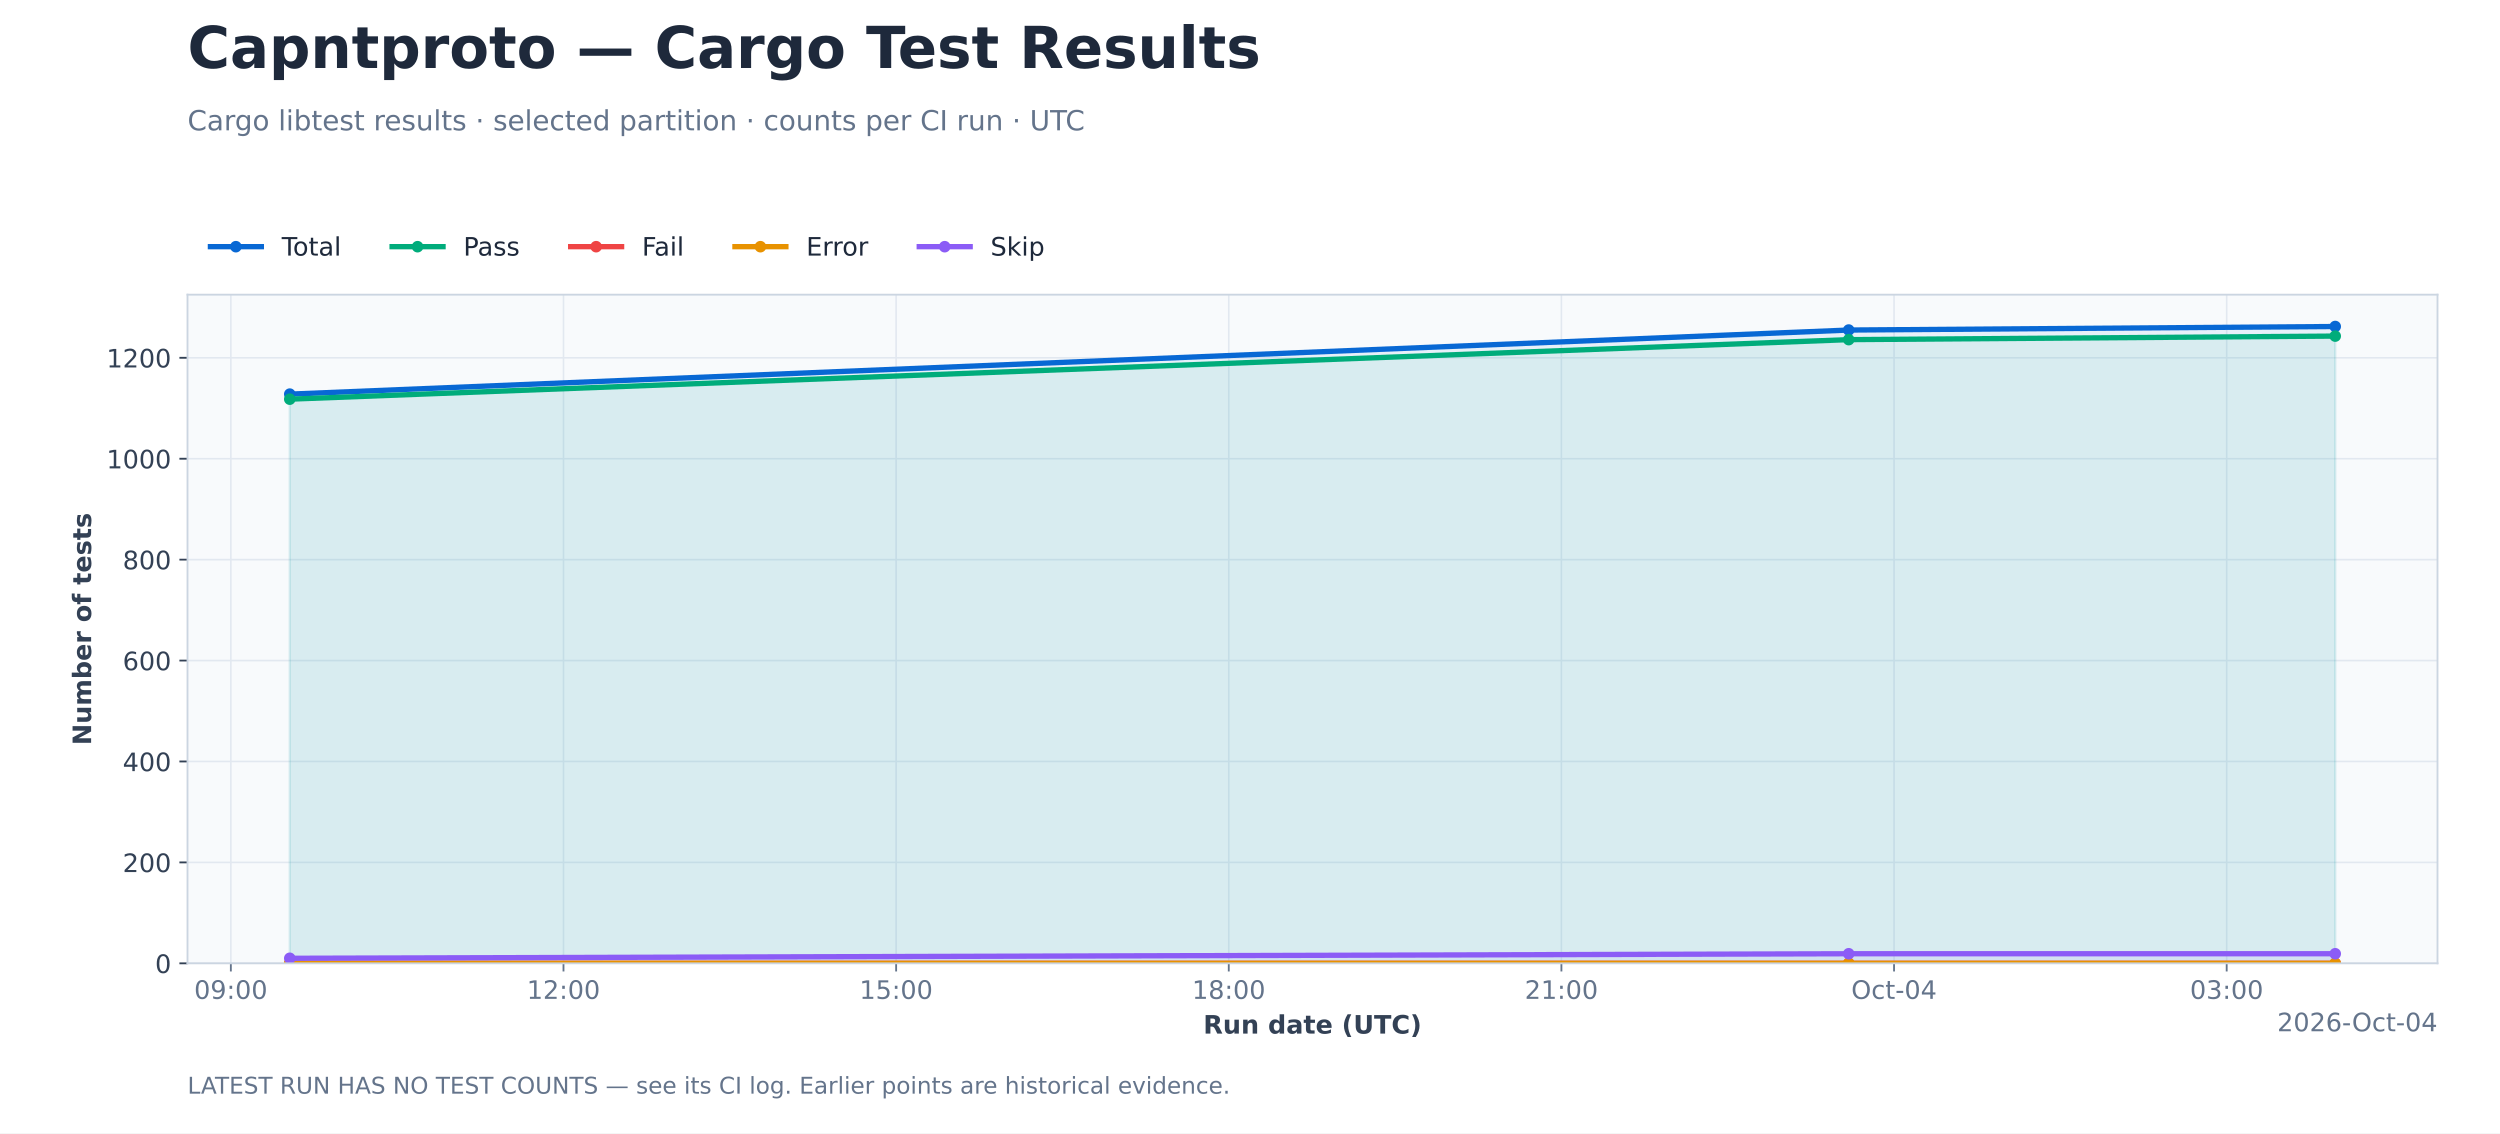
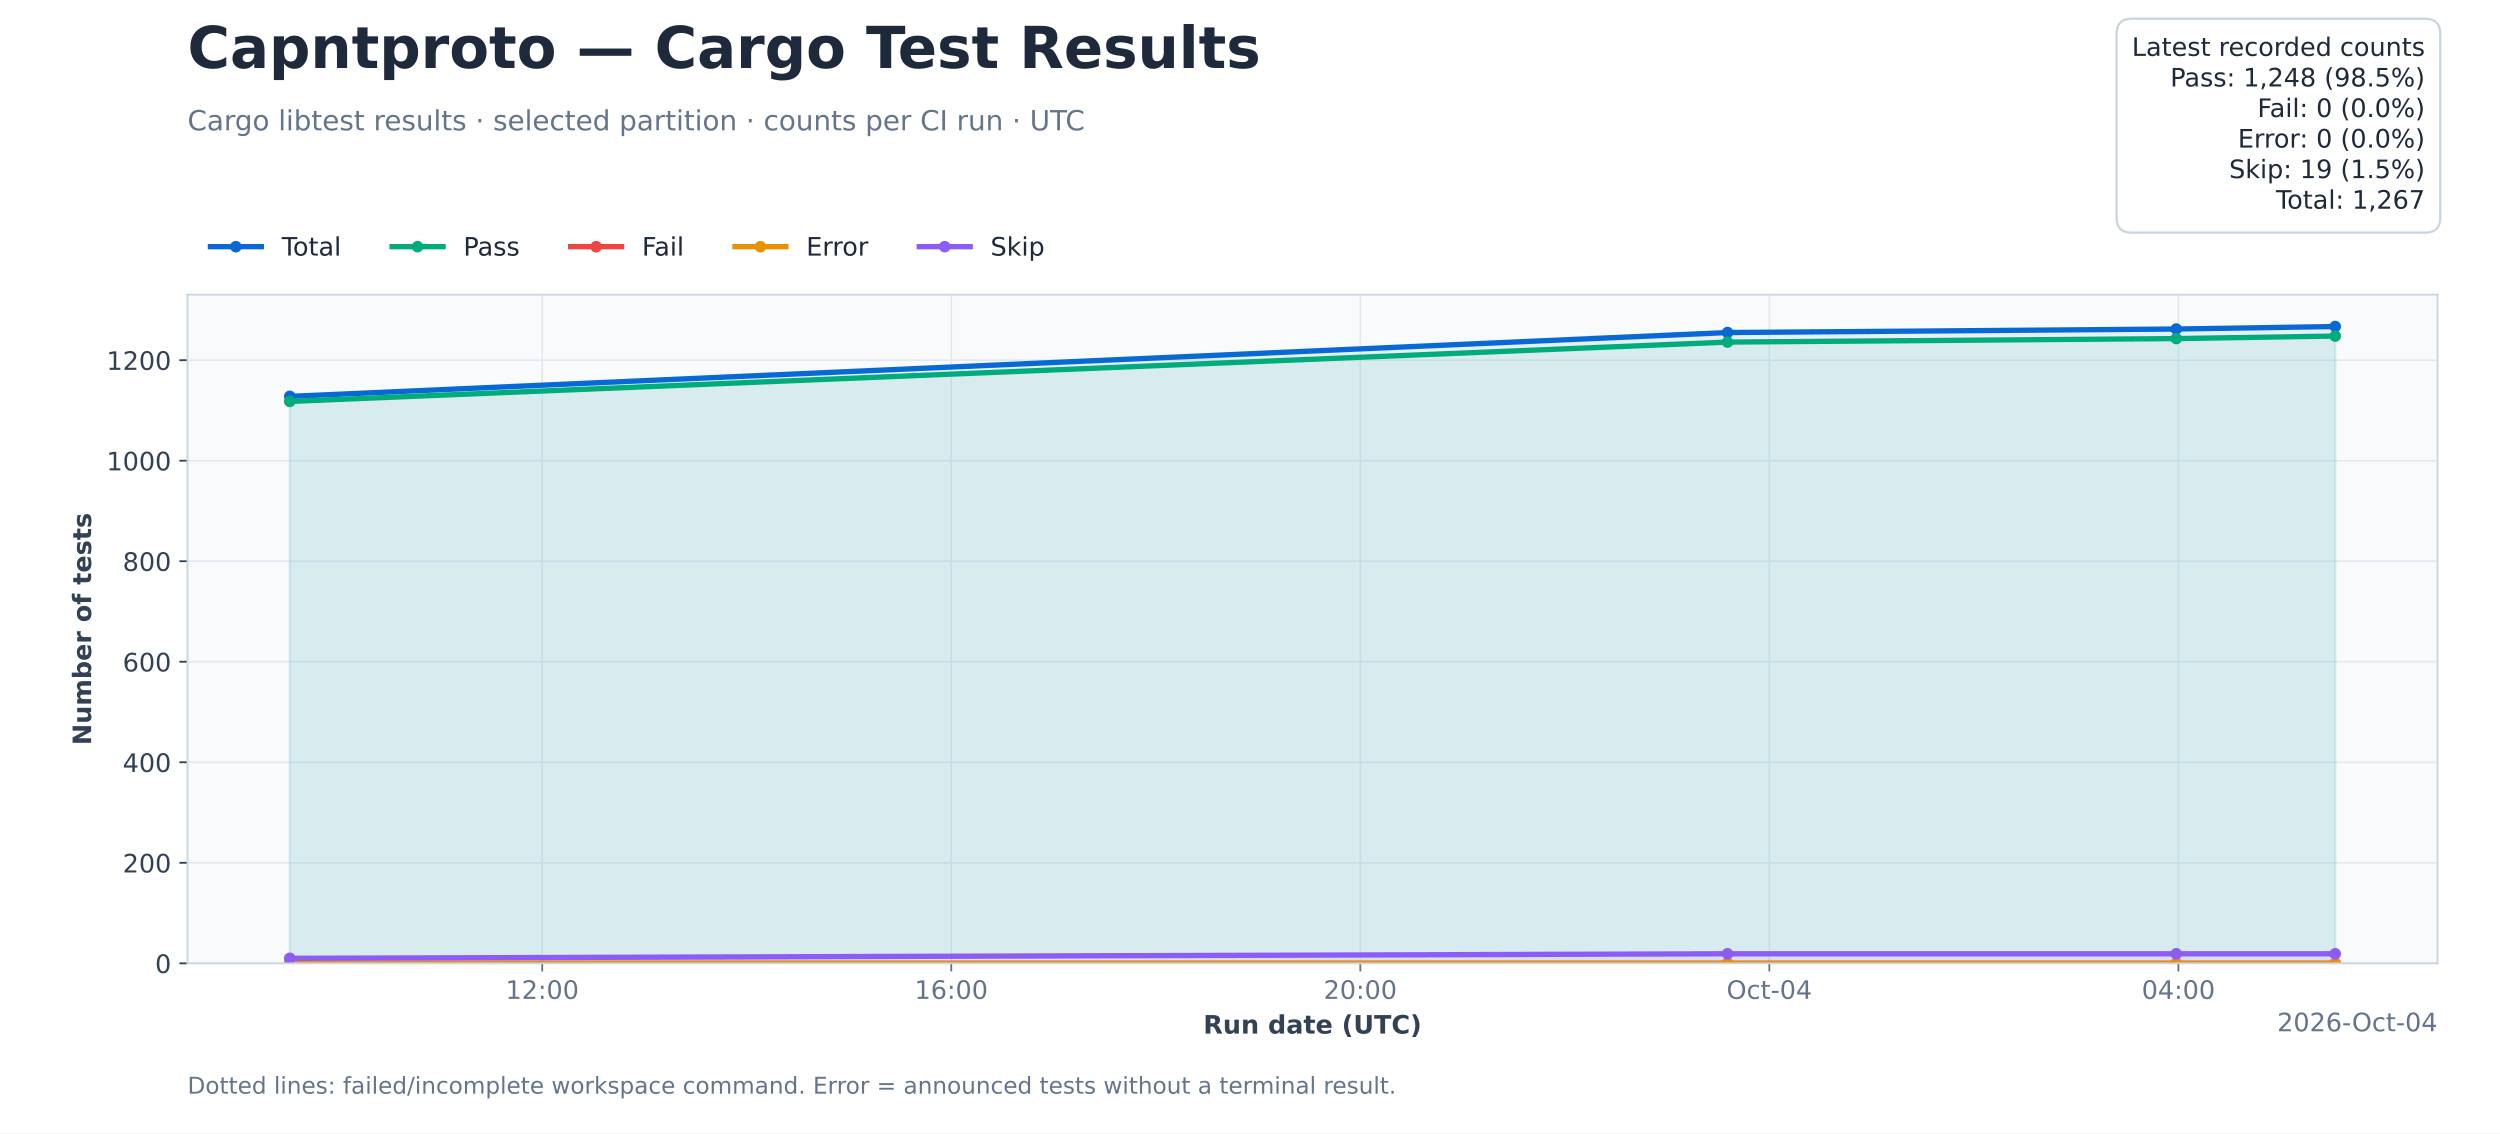
<svg xmlns="http://www.w3.org/2000/svg" xmlns:xlink="http://www.w3.org/1999/xlink" width="1080pt" height="489.6pt" viewBox="0 0 1080 489.6" version="1.1">
  <defs>
    <style type="text/css">*{stroke-linejoin: round; stroke-linecap: butt}</style>
  </defs>
  <g id="figure_1">
    <g id="patch_1">
      <path d="M 0 489.6 L 1080 489.6 L 1080 0 L 0 0 z " style="fill: #ffffff" />
    </g>
    <g id="axes_1">
      <g id="patch_2">
        <path d="M 81 416.16 L 1053 416.16 L 1053 127.296 L 81 127.296 z " style="fill: #f8fafc" />
      </g>
      <g id="matplotlib.axis_1">
        <g id="xtick_1">
          <g id="line2d_1">
-             <path d="M 99.728 416.16 L 99.728 127.296 " clip-path="url(#p206239bbfb)" style="fill: none; stroke: #e2e8f0; stroke-width: 0.7; stroke-linecap: square" />
+             <path d="M 234.237 416.16 L 234.237 127.296 " clip-path="url(#p206239bbfb)" style="fill: none; stroke: #e2e8f0; stroke-width: 0.7; stroke-linecap: square" />
          </g>
          <g id="line2d_2">
            <defs>
              <path id="md0d3c5b989" d="M 0 0 L 0 3.5 " style="stroke: #64748b; stroke-width: 0.8" />
            </defs>
            <g>
-               <use xlink:href="#md0d3c5b989" x="99.728" y="416.16" style="fill: #64748b; stroke: #64748b; stroke-width: 0.8" />
+               <use xlink:href="#md0d3c5b989" x="234.237" y="416.16" style="fill: #64748b; stroke: #64748b; stroke-width: 0.8" />
            </g>
          </g>
          <g id="text_1">
-             <text style="font-size: 11px; font-family: 'DejaVu Sans'; text-anchor: middle; fill: #64748b" x="99.728" y="431.517" transform="rotate(-0 99.72826 431.5174)">09:00</text>
+             <text style="font-size: 11px; font-family: 'DejaVu Sans'; text-anchor: middle; fill: #64748b" x="234.237" y="431.517" transform="rotate(-0 234.2374 431.5174)">12:00</text>
          </g>
        </g>
        <g id="xtick_2">
          <g id="line2d_3">
-             <path d="M 243.428 416.16 L 243.428 127.296 " clip-path="url(#p206239bbfb)" style="fill: none; stroke: #e2e8f0; stroke-width: 0.7; stroke-linecap: square" />
+             <path d="M 410.945 416.16 L 410.945 127.296 " clip-path="url(#p206239bbfb)" style="fill: none; stroke: #e2e8f0; stroke-width: 0.7; stroke-linecap: square" />
          </g>
          <g id="line2d_4">
            <g>
-               <use xlink:href="#md0d3c5b989" x="243.428" y="416.16" style="fill: #64748b; stroke: #64748b; stroke-width: 0.8" />
+               <use xlink:href="#md0d3c5b989" x="410.945" y="416.16" style="fill: #64748b; stroke: #64748b; stroke-width: 0.8" />
            </g>
          </g>
          <g id="text_2">
-             <text style="font-size: 11px; font-family: 'DejaVu Sans'; text-anchor: middle; fill: #64748b" x="243.428" y="431.517" transform="rotate(-0 243.4284 431.5174)">12:00</text>
+             <text style="font-size: 11px; font-family: 'DejaVu Sans'; text-anchor: middle; fill: #64748b" x="410.945" y="431.517" transform="rotate(-0 410.9451 431.5174)">16:00</text>
          </g>
        </g>
        <g id="xtick_3">
          <g id="line2d_5">
-             <path d="M 387.129 416.16 L 387.129 127.296 " clip-path="url(#p206239bbfb)" style="fill: none; stroke: #e2e8f0; stroke-width: 0.7; stroke-linecap: square" />
+             <path d="M 587.653 416.16 L 587.653 127.296 " clip-path="url(#p206239bbfb)" style="fill: none; stroke: #e2e8f0; stroke-width: 0.7; stroke-linecap: square" />
          </g>
          <g id="line2d_6">
            <g>
-               <use xlink:href="#md0d3c5b989" x="387.129" y="416.16" style="fill: #64748b; stroke: #64748b; stroke-width: 0.8" />
+               <use xlink:href="#md0d3c5b989" x="587.653" y="416.16" style="fill: #64748b; stroke: #64748b; stroke-width: 0.8" />
            </g>
          </g>
          <g id="text_3">
-             <text style="font-size: 11px; font-family: 'DejaVu Sans'; text-anchor: middle; fill: #64748b" x="387.129" y="431.517" transform="rotate(-0 387.1286 431.5174)">15:00</text>
+             <text style="font-size: 11px; font-family: 'DejaVu Sans'; text-anchor: middle; fill: #64748b" x="587.653" y="431.517" transform="rotate(-0 587.6527 431.5174)">20:00</text>
          </g>
        </g>
        <g id="xtick_4">
          <g id="line2d_7">
-             <path d="M 530.829 416.16 L 530.829 127.296 " clip-path="url(#p206239bbfb)" style="fill: none; stroke: #e2e8f0; stroke-width: 0.7; stroke-linecap: square" />
+             <path d="M 764.36 416.16 L 764.36 127.296 " clip-path="url(#p206239bbfb)" style="fill: none; stroke: #e2e8f0; stroke-width: 0.7; stroke-linecap: square" />
          </g>
          <g id="line2d_8">
            <g>
-               <use xlink:href="#md0d3c5b989" x="530.829" y="416.16" style="fill: #64748b; stroke: #64748b; stroke-width: 0.8" />
+               <use xlink:href="#md0d3c5b989" x="764.36" y="416.16" style="fill: #64748b; stroke: #64748b; stroke-width: 0.8" />
            </g>
          </g>
          <g id="text_4">
-             <text style="font-size: 11px; font-family: 'DejaVu Sans'; text-anchor: middle; fill: #64748b" x="530.829" y="431.517" transform="rotate(-0 530.8288 431.5174)">18:00</text>
+             <text style="font-size: 11px; font-family: 'DejaVu Sans'; text-anchor: middle; fill: #64748b" x="764.36" y="431.517" transform="rotate(-0 764.3603 431.5174)">Oct-04</text>
          </g>
        </g>
        <g id="xtick_5">
          <g id="line2d_9">
-             <path d="M 674.529 416.16 L 674.529 127.296 " clip-path="url(#p206239bbfb)" style="fill: none; stroke: #e2e8f0; stroke-width: 0.7; stroke-linecap: square" />
+             <path d="M 941.068 416.16 L 941.068 127.296 " clip-path="url(#p206239bbfb)" style="fill: none; stroke: #e2e8f0; stroke-width: 0.7; stroke-linecap: square" />
          </g>
          <g id="line2d_10">
            <g>
-               <use xlink:href="#md0d3c5b989" x="674.529" y="416.16" style="fill: #64748b; stroke: #64748b; stroke-width: 0.8" />
+               <use xlink:href="#md0d3c5b989" x="941.068" y="416.16" style="fill: #64748b; stroke: #64748b; stroke-width: 0.8" />
            </g>
          </g>
          <g id="text_5">
-             <text style="font-size: 11px; font-family: 'DejaVu Sans'; text-anchor: middle; fill: #64748b" x="674.529" y="431.517" transform="rotate(-0 674.529 431.5174)">21:00</text>
-           </g>
-         </g>
-         <g id="xtick_6">
-           <g id="line2d_11">
-             <path d="M 818.229 416.16 L 818.229 127.296 " clip-path="url(#p206239bbfb)" style="fill: none; stroke: #e2e8f0; stroke-width: 0.7; stroke-linecap: square" />
-           </g>
-           <g id="line2d_12">
-             <g>
-               <use xlink:href="#md0d3c5b989" x="818.229" y="416.16" style="fill: #64748b; stroke: #64748b; stroke-width: 0.8" />
-             </g>
-           </g>
-           <g id="text_6">
-             <text style="font-size: 11px; font-family: 'DejaVu Sans'; text-anchor: middle; fill: #64748b" x="818.229" y="431.517" transform="rotate(-0 818.2292 431.5174)">Oct-04</text>
-           </g>
-         </g>
-         <g id="xtick_7">
-           <g id="line2d_13">
-             <path d="M 961.929 416.16 L 961.929 127.296 " clip-path="url(#p206239bbfb)" style="fill: none; stroke: #e2e8f0; stroke-width: 0.7; stroke-linecap: square" />
-           </g>
-           <g id="line2d_14">
-             <g>
-               <use xlink:href="#md0d3c5b989" x="961.929" y="416.16" style="fill: #64748b; stroke: #64748b; stroke-width: 0.8" />
-             </g>
-           </g>
-           <g id="text_7">
-             <text style="font-size: 11px; font-family: 'DejaVu Sans'; text-anchor: middle; fill: #64748b" x="961.929" y="431.517" transform="rotate(-0 961.9293 431.5174)">03:00</text>
-           </g>
-         </g>
-         <g id="text_8">
+             <text style="font-size: 11px; font-family: 'DejaVu Sans'; text-anchor: middle; fill: #64748b" x="941.068" y="431.517" transform="rotate(-0 941.068 431.5174)">04:00</text>
+           </g>
+         </g>
+         <g id="text_6">
          <text style="font-weight: 700; font-size: 11px; font-family: 'DejaVu Sans'; text-anchor: middle; fill: #334155" x="567" y="446.518" transform="rotate(-0 567 446.5183)">Run date (UTC)</text>
        </g>
-         <g id="text_9">
+         <g id="text_7">
          <text style="font-size: 11px; font-family: 'DejaVu Sans'; text-anchor: end; fill: #64748b" x="1053" y="445.517" transform="rotate(-0 1053 445.5174)">2026-Oct-04</text>
        </g>
      </g>
      <g id="matplotlib.axis_2">
        <g id="ytick_1">
-           <g id="line2d_15">
+           <g id="line2d_11">
            <path d="M 81 416.16 L 1053 416.16 " clip-path="url(#p206239bbfb)" style="fill: none; stroke: #e2e8f0; stroke-width: 0.7; stroke-linecap: square" />
          </g>
-           <g id="line2d_16">
+           <g id="line2d_12">
            <defs>
              <path id="m27e6ce2fef" d="M 0 0 L -3.5 0 " style="stroke: #334155; stroke-width: 0.8" />
            </defs>
            <g>
              <use xlink:href="#m27e6ce2fef" x="81" y="416.16" style="fill: #334155; stroke: #334155; stroke-width: 0.8" />
            </g>
          </g>
+           <g id="text_8">
+             <text style="font-size: 11px; font-family: 'DejaVu Sans'; text-anchor: end; fill: #334155" x="74" y="420.339" transform="rotate(-0 74 420.3387)">0</text>
+           </g>
+         </g>
+         <g id="ytick_2">
+           <g id="line2d_13">
+             <path d="M 81 372.733 L 1053 372.733 " clip-path="url(#p206239bbfb)" style="fill: none; stroke: #e2e8f0; stroke-width: 0.7; stroke-linecap: square" />
+           </g>
+           <g id="line2d_14">
+             <g>
+               <use xlink:href="#m27e6ce2fef" x="81" y="372.733" style="fill: #334155; stroke: #334155; stroke-width: 0.8" />
+             </g>
+           </g>
+           <g id="text_9">
+             <text style="font-size: 11px; font-family: 'DejaVu Sans'; text-anchor: end; fill: #334155" x="74" y="376.912" transform="rotate(-0 74 376.9119)">200</text>
+           </g>
+         </g>
+         <g id="ytick_3">
+           <g id="line2d_15">
+             <path d="M 81 329.306 L 1053 329.306 " clip-path="url(#p206239bbfb)" style="fill: none; stroke: #e2e8f0; stroke-width: 0.7; stroke-linecap: square" />
+           </g>
+           <g id="line2d_16">
+             <g>
+               <use xlink:href="#m27e6ce2fef" x="81" y="329.306" style="fill: #334155; stroke: #334155; stroke-width: 0.8" />
+             </g>
+           </g>
          <g id="text_10">
-             <text style="font-size: 11px; font-family: 'DejaVu Sans'; text-anchor: end; fill: #334155" x="74" y="420.339" transform="rotate(-0 74 420.3387)">0</text>
-           </g>
-         </g>
-         <g id="ytick_2">
+             <text style="font-size: 11px; font-family: 'DejaVu Sans'; text-anchor: end; fill: #334155" x="74" y="333.485" transform="rotate(-0 74 333.4852)">400</text>
+           </g>
+         </g>
+         <g id="ytick_4">
          <g id="line2d_17">
-             <path d="M 81 372.561 L 1053 372.561 " clip-path="url(#p206239bbfb)" style="fill: none; stroke: #e2e8f0; stroke-width: 0.7; stroke-linecap: square" />
+             <path d="M 81 285.88 L 1053 285.88 " clip-path="url(#p206239bbfb)" style="fill: none; stroke: #e2e8f0; stroke-width: 0.7; stroke-linecap: square" />
          </g>
          <g id="line2d_18">
            <g>
-               <use xlink:href="#m27e6ce2fef" x="81" y="372.561" style="fill: #334155; stroke: #334155; stroke-width: 0.8" />
+               <use xlink:href="#m27e6ce2fef" x="81" y="285.88" style="fill: #334155; stroke: #334155; stroke-width: 0.8" />
            </g>
          </g>
          <g id="text_11">
-             <text style="font-size: 11px; font-family: 'DejaVu Sans'; text-anchor: end; fill: #334155" x="74" y="376.74" transform="rotate(-0 74 376.7399)">200</text>
-           </g>
-         </g>
-         <g id="ytick_3">
+             <text style="font-size: 11px; font-family: 'DejaVu Sans'; text-anchor: end; fill: #334155" x="74" y="290.058" transform="rotate(-0 74 290.0584)">600</text>
+           </g>
+         </g>
+         <g id="ytick_5">
          <g id="line2d_19">
-             <path d="M 81 328.962 L 1053 328.962 " clip-path="url(#p206239bbfb)" style="fill: none; stroke: #e2e8f0; stroke-width: 0.7; stroke-linecap: square" />
+             <path d="M 81 242.453 L 1053 242.453 " clip-path="url(#p206239bbfb)" style="fill: none; stroke: #e2e8f0; stroke-width: 0.7; stroke-linecap: square" />
          </g>
          <g id="line2d_20">
            <g>
-               <use xlink:href="#m27e6ce2fef" x="81" y="328.962" style="fill: #334155; stroke: #334155; stroke-width: 0.8" />
+               <use xlink:href="#m27e6ce2fef" x="81" y="242.453" style="fill: #334155; stroke: #334155; stroke-width: 0.8" />
            </g>
          </g>
          <g id="text_12">
-             <text style="font-size: 11px; font-family: 'DejaVu Sans'; text-anchor: end; fill: #334155" x="74" y="333.141" transform="rotate(-0 74 333.1411)">400</text>
-           </g>
-         </g>
-         <g id="ytick_4">
+             <text style="font-size: 11px; font-family: 'DejaVu Sans'; text-anchor: end; fill: #334155" x="74" y="246.632" transform="rotate(-0 74 246.6316)">800</text>
+           </g>
+         </g>
+         <g id="ytick_6">
          <g id="line2d_21">
-             <path d="M 81 285.364 L 1053 285.364 " clip-path="url(#p206239bbfb)" style="fill: none; stroke: #e2e8f0; stroke-width: 0.7; stroke-linecap: square" />
+             <path d="M 81 199.026 L 1053 199.026 " clip-path="url(#p206239bbfb)" style="fill: none; stroke: #e2e8f0; stroke-width: 0.7; stroke-linecap: square" />
          </g>
          <g id="line2d_22">
            <g>
-               <use xlink:href="#m27e6ce2fef" x="81" y="285.364" style="fill: #334155; stroke: #334155; stroke-width: 0.8" />
+               <use xlink:href="#m27e6ce2fef" x="81" y="199.026" style="fill: #334155; stroke: #334155; stroke-width: 0.8" />
            </g>
          </g>
          <g id="text_13">
-             <text style="font-size: 11px; font-family: 'DejaVu Sans'; text-anchor: end; fill: #334155" x="74" y="289.542" transform="rotate(-0 74 289.5422)">600</text>
-           </g>
-         </g>
-         <g id="ytick_5">
+             <text style="font-size: 11px; font-family: 'DejaVu Sans'; text-anchor: end; fill: #334155" x="74" y="203.205" transform="rotate(-0 74 203.2049)">1000</text>
+           </g>
+         </g>
+         <g id="ytick_7">
          <g id="line2d_23">
-             <path d="M 81 241.765 L 1053 241.765 " clip-path="url(#p206239bbfb)" style="fill: none; stroke: #e2e8f0; stroke-width: 0.7; stroke-linecap: square" />
+             <path d="M 81 155.599 L 1053 155.599 " clip-path="url(#p206239bbfb)" style="fill: none; stroke: #e2e8f0; stroke-width: 0.7; stroke-linecap: square" />
          </g>
          <g id="line2d_24">
            <g>
-               <use xlink:href="#m27e6ce2fef" x="81" y="241.765" style="fill: #334155; stroke: #334155; stroke-width: 0.8" />
+               <use xlink:href="#m27e6ce2fef" x="81" y="155.599" style="fill: #334155; stroke: #334155; stroke-width: 0.8" />
            </g>
          </g>
          <g id="text_14">
-             <text style="font-size: 11px; font-family: 'DejaVu Sans'; text-anchor: end; fill: #334155" x="74" y="245.943" transform="rotate(-0 74 245.9434)">800</text>
-           </g>
-         </g>
-         <g id="ytick_6">
-           <g id="line2d_25">
-             <path d="M 81 198.166 L 1053 198.166 " clip-path="url(#p206239bbfb)" style="fill: none; stroke: #e2e8f0; stroke-width: 0.7; stroke-linecap: square" />
-           </g>
-           <g id="line2d_26">
-             <g>
-               <use xlink:href="#m27e6ce2fef" x="81" y="198.166" style="fill: #334155; stroke: #334155; stroke-width: 0.8" />
-             </g>
-           </g>
-           <g id="text_15">
-             <text style="font-size: 11px; font-family: 'DejaVu Sans'; text-anchor: end; fill: #334155" x="74" y="202.345" transform="rotate(-0 74 202.3446)">1000</text>
-           </g>
-         </g>
-         <g id="ytick_7">
-           <g id="line2d_27">
-             <path d="M 81 154.567 L 1053 154.567 " clip-path="url(#p206239bbfb)" style="fill: none; stroke: #e2e8f0; stroke-width: 0.7; stroke-linecap: square" />
-           </g>
-           <g id="line2d_28">
-             <g>
-               <use xlink:href="#m27e6ce2fef" x="81" y="154.567" style="fill: #334155; stroke: #334155; stroke-width: 0.8" />
-             </g>
-           </g>
-           <g id="text_16">
-             <text style="font-size: 11px; font-family: 'DejaVu Sans'; text-anchor: end; fill: #334155" x="74" y="158.746" transform="rotate(-0 74 158.7458)">1200</text>
-           </g>
-         </g>
-         <g id="text_17">
+             <text style="font-size: 11px; font-family: 'DejaVu Sans'; text-anchor: end; fill: #334155" x="74" y="159.778" transform="rotate(-0 74 159.7781)">1200</text>
+           </g>
+         </g>
+         <g id="text_15">
          <text style="font-weight: 700; font-size: 11px; font-family: 'DejaVu Sans'; text-anchor: middle; fill: #334155" x="39.362" y="271.728" transform="rotate(-90 39.36242 271.728)">Number of tests</text>
        </g>
      </g>
      <g id="FillBetweenPolyCollection_1">
        <defs>
-           <path id="m29e3be956a" d="M 125.182 -73.44 L 125.182 -319.337 L 798.643 -347.023 L 1008.818 -348.549 L 1008.818 -73.44 L 1008.818 -73.44 L 798.643 -73.44 L 125.182 -73.44 z " style="stroke: #0868d4; stroke-opacity: 0.07" />
-         </defs>
-         <g clip-path="url(#p206239bbfb)">
-           <use xlink:href="#m29e3be956a" x="0" y="489.6" style="fill: #0868d4; fill-opacity: 0.07; stroke: #0868d4; stroke-opacity: 0.07" />
+           <path id="m2cec8c1b59" d="M 125.182 -73.44 L 125.182 -318.367 L 746.297 -345.943 L 940.135 -347.463 L 1008.818 -348.549 L 1008.818 -73.44 L 1008.818 -73.44 L 940.135 -73.44 L 746.297 -73.44 L 125.182 -73.44 z " style="stroke: #0868d4; stroke-opacity: 0.07" />
+         </defs>
+         <g clip-path="url(#p206239bbfb)">
+           <use xlink:href="#m2cec8c1b59" x="0" y="489.6" style="fill: #0868d4; fill-opacity: 0.07; stroke: #0868d4; stroke-opacity: 0.07" />
        </g>
      </g>
      <g id="FillBetweenPolyCollection_2">
        <defs>
-           <path id="mfeff92a2bd" d="M 125.182 -73.44 L 125.182 -317.157 L 798.643 -342.881 L 1008.818 -344.407 L 1008.818 -73.44 L 1008.818 -73.44 L 798.643 -73.44 L 125.182 -73.44 z " style="stroke: #00ac7b; stroke-opacity: 0.07" />
-         </defs>
-         <g clip-path="url(#p206239bbfb)">
-           <use xlink:href="#mfeff92a2bd" x="0" y="489.6" style="fill: #00ac7b; fill-opacity: 0.07; stroke: #00ac7b; stroke-opacity: 0.07" />
+           <path id="m12772a05f1" d="M 125.182 -73.44 L 125.182 -316.196 L 746.297 -341.817 L 940.135 -343.337 L 1008.818 -344.423 L 1008.818 -73.44 L 1008.818 -73.44 L 940.135 -73.44 L 746.297 -73.44 L 125.182 -73.44 z " style="stroke: #00ac7b; stroke-opacity: 0.07" />
+         </defs>
+         <g clip-path="url(#p206239bbfb)">
+           <use xlink:href="#m12772a05f1" x="0" y="489.6" style="fill: #00ac7b; fill-opacity: 0.07; stroke: #00ac7b; stroke-opacity: 0.07" />
        </g>
      </g>
      <g id="FillBetweenPolyCollection_3">
        <defs>
-           <path id="m6a124e34c6" d="M 125.182 -73.44 L 125.182 -73.44 L 798.643 -73.44 L 1008.818 -73.44 L 1008.818 -73.44 L 1008.818 -73.44 L 798.643 -73.44 L 125.182 -73.44 z " style="stroke: #ef4444; stroke-opacity: 0.07" />
-         </defs>
-         <g clip-path="url(#p206239bbfb)">
-           <use xlink:href="#m6a124e34c6" x="0" y="489.6" style="fill: #ef4444; fill-opacity: 0.07; stroke: #ef4444; stroke-opacity: 0.07" />
+           <path id="m054194dfd4" d="M 125.182 -73.44 L 125.182 -73.44 L 746.297 -73.44 L 940.135 -73.44 L 1008.818 -73.44 L 1008.818 -73.44 L 1008.818 -73.44 L 940.135 -73.44 L 746.297 -73.44 L 125.182 -73.44 z " style="stroke: #ef4444; stroke-opacity: 0.07" />
+         </defs>
+         <g clip-path="url(#p206239bbfb)">
+           <use xlink:href="#m054194dfd4" x="0" y="489.6" style="fill: #ef4444; fill-opacity: 0.07; stroke: #ef4444; stroke-opacity: 0.07" />
        </g>
      </g>
      <g id="FillBetweenPolyCollection_4">
        <defs>
-           <path id="m517a53ad09" d="M 125.182 -73.44 L 125.182 -73.44 L 798.643 -73.44 L 1008.818 -73.44 L 1008.818 -73.44 L 1008.818 -73.44 L 798.643 -73.44 L 125.182 -73.44 z " style="stroke: #e89200; stroke-opacity: 0.07" />
-         </defs>
-         <g clip-path="url(#p206239bbfb)">
-           <use xlink:href="#m517a53ad09" x="0" y="489.6" style="fill: #e89200; fill-opacity: 0.07; stroke: #e89200; stroke-opacity: 0.07" />
+           <path id="m5f135843bf" d="M 125.182 -73.44 L 125.182 -73.44 L 746.297 -73.44 L 940.135 -73.44 L 1008.818 -73.44 L 1008.818 -73.44 L 1008.818 -73.44 L 940.135 -73.44 L 746.297 -73.44 L 125.182 -73.44 z " style="stroke: #e89200; stroke-opacity: 0.07" />
+         </defs>
+         <g clip-path="url(#p206239bbfb)">
+           <use xlink:href="#m5f135843bf" x="0" y="489.6" style="fill: #e89200; fill-opacity: 0.07; stroke: #e89200; stroke-opacity: 0.07" />
        </g>
      </g>
      <g id="FillBetweenPolyCollection_5">
        <defs>
-           <path id="mdf713c854f" d="M 125.182 -73.44 L 125.182 -75.62 L 798.643 -77.582 L 1008.818 -77.582 L 1008.818 -73.44 L 1008.818 -73.44 L 798.643 -73.44 L 125.182 -73.44 z " style="stroke: #8b5cf6; stroke-opacity: 0.07" />
-         </defs>
-         <g clip-path="url(#p206239bbfb)">
-           <use xlink:href="#mdf713c854f" x="0" y="489.6" style="fill: #8b5cf6; fill-opacity: 0.07; stroke: #8b5cf6; stroke-opacity: 0.07" />
+           <path id="m2fca59a893" d="M 125.182 -73.44 L 125.182 -75.611 L 746.297 -77.566 L 940.135 -77.566 L 1008.818 -77.566 L 1008.818 -73.44 L 1008.818 -73.44 L 940.135 -73.44 L 746.297 -73.44 L 125.182 -73.44 z " style="stroke: #8b5cf6; stroke-opacity: 0.07" />
+         </defs>
+         <g clip-path="url(#p206239bbfb)">
+           <use xlink:href="#m2fca59a893" x="0" y="489.6" style="fill: #8b5cf6; fill-opacity: 0.07; stroke: #8b5cf6; stroke-opacity: 0.07" />
+         </g>
+       </g>
+       <g id="line2d_25">
+         <path d="M 125.182 171.233 L 746.297 143.657 L 940.135 142.137 L 1008.818 141.051 " clip-path="url(#p206239bbfb)" style="fill: none; stroke: #0868d4; stroke-width: 2.3; stroke-linecap: square" />
+         <defs>
+           <path id="m8b5f32f309" d="M 0 2 C 0.53 2 1.039 1.789 1.414 1.414 C 1.789 1.039 2 0.53 2 0 C 2 -0.53 1.789 -1.039 1.414 -1.414 C 1.039 -1.789 0.53 -2 0 -2 C -0.53 -2 -1.039 -1.789 -1.414 -1.414 C -1.789 -1.039 -2 -0.53 -2 0 C -2 0.53 -1.789 1.039 -1.414 1.414 C -1.039 1.789 -0.53 2 0 2 z " style="stroke: #0868d4" />
+         </defs>
+         <g clip-path="url(#p206239bbfb)">
+           <use xlink:href="#m8b5f32f309" x="125.182" y="171.233" style="fill: #0868d4; stroke: #0868d4" />
+           <use xlink:href="#m8b5f32f309" x="746.297" y="143.657" style="fill: #0868d4; stroke: #0868d4" />
+           <use xlink:href="#m8b5f32f309" x="940.135" y="142.137" style="fill: #0868d4; stroke: #0868d4" />
+           <use xlink:href="#m8b5f32f309" x="1008.818" y="141.051" style="fill: #0868d4; stroke: #0868d4" />
+         </g>
+       </g>
+       <g id="line2d_26">
+         <path d="M 125.182 173.404 L 746.297 147.783 L 940.135 146.263 L 1008.818 145.177 " clip-path="url(#p206239bbfb)" style="fill: none; stroke: #00ac7b; stroke-width: 2.3; stroke-linecap: square" />
+         <defs>
+           <path id="m2eafe451bd" d="M 0 2 C 0.53 2 1.039 1.789 1.414 1.414 C 1.789 1.039 2 0.53 2 0 C 2 -0.53 1.789 -1.039 1.414 -1.414 C 1.039 -1.789 0.53 -2 0 -2 C -0.53 -2 -1.039 -1.789 -1.414 -1.414 C -1.789 -1.039 -2 -0.53 -2 0 C -2 0.53 -1.789 1.039 -1.414 1.414 C -1.039 1.789 -0.53 2 0 2 z " style="stroke: #00ac7b" />
+         </defs>
+         <g clip-path="url(#p206239bbfb)">
+           <use xlink:href="#m2eafe451bd" x="125.182" y="173.404" style="fill: #00ac7b; stroke: #00ac7b" />
+           <use xlink:href="#m2eafe451bd" x="746.297" y="147.783" style="fill: #00ac7b; stroke: #00ac7b" />
+           <use xlink:href="#m2eafe451bd" x="940.135" y="146.263" style="fill: #00ac7b; stroke: #00ac7b" />
+           <use xlink:href="#m2eafe451bd" x="1008.818" y="145.177" style="fill: #00ac7b; stroke: #00ac7b" />
+         </g>
+       </g>
+       <g id="line2d_27">
+         <path d="M 125.182 416.16 L 746.297 416.16 L 940.135 416.16 L 1008.818 416.16 " clip-path="url(#p206239bbfb)" style="fill: none; stroke: #ef4444; stroke-width: 2.3; stroke-linecap: square" />
+         <defs>
+           <path id="m728b91193a" d="M 0 2 C 0.53 2 1.039 1.789 1.414 1.414 C 1.789 1.039 2 0.53 2 0 C 2 -0.53 1.789 -1.039 1.414 -1.414 C 1.039 -1.789 0.53 -2 0 -2 C -0.53 -2 -1.039 -1.789 -1.414 -1.414 C -1.789 -1.039 -2 -0.53 -2 0 C -2 0.53 -1.789 1.039 -1.414 1.414 C -1.039 1.789 -0.53 2 0 2 z " style="stroke: #ef4444" />
+         </defs>
+         <g clip-path="url(#p206239bbfb)">
+           <use xlink:href="#m728b91193a" x="125.182" y="416.16" style="fill: #ef4444; stroke: #ef4444" />
+           <use xlink:href="#m728b91193a" x="746.297" y="416.16" style="fill: #ef4444; stroke: #ef4444" />
+           <use xlink:href="#m728b91193a" x="940.135" y="416.16" style="fill: #ef4444; stroke: #ef4444" />
+           <use xlink:href="#m728b91193a" x="1008.818" y="416.16" style="fill: #ef4444; stroke: #ef4444" />
+         </g>
+       </g>
+       <g id="line2d_28">
+         <path d="M 125.182 416.16 L 746.297 416.16 L 940.135 416.16 L 1008.818 416.16 " clip-path="url(#p206239bbfb)" style="fill: none; stroke: #e89200; stroke-width: 2.3; stroke-linecap: square" />
+         <defs>
+           <path id="m0fdd77d4a7" d="M 0 2 C 0.53 2 1.039 1.789 1.414 1.414 C 1.789 1.039 2 0.53 2 0 C 2 -0.53 1.789 -1.039 1.414 -1.414 C 1.039 -1.789 0.53 -2 0 -2 C -0.53 -2 -1.039 -1.789 -1.414 -1.414 C -1.789 -1.039 -2 -0.53 -2 0 C -2 0.53 -1.789 1.039 -1.414 1.414 C -1.039 1.789 -0.53 2 0 2 z " style="stroke: #e89200" />
+         </defs>
+         <g clip-path="url(#p206239bbfb)">
+           <use xlink:href="#m0fdd77d4a7" x="125.182" y="416.16" style="fill: #e89200; stroke: #e89200" />
+           <use xlink:href="#m0fdd77d4a7" x="746.297" y="416.16" style="fill: #e89200; stroke: #e89200" />
+           <use xlink:href="#m0fdd77d4a7" x="940.135" y="416.16" style="fill: #e89200; stroke: #e89200" />
+           <use xlink:href="#m0fdd77d4a7" x="1008.818" y="416.16" style="fill: #e89200; stroke: #e89200" />
        </g>
      </g>
      <g id="line2d_29">
-         <path d="M 125.182 170.263 L 798.643 142.577 L 1008.818 141.051 " clip-path="url(#p206239bbfb)" style="fill: none; stroke: #0868d4; stroke-width: 2.3; stroke-linecap: square" />
-         <defs>
-           <path id="m8b5f32f309" d="M 0 2 C 0.53 2 1.039 1.789 1.414 1.414 C 1.789 1.039 2 0.53 2 0 C 2 -0.53 1.789 -1.039 1.414 -1.414 C 1.039 -1.789 0.53 -2 0 -2 C -0.53 -2 -1.039 -1.789 -1.414 -1.414 C -1.789 -1.039 -2 -0.53 -2 0 C -2 0.53 -1.789 1.039 -1.414 1.414 C -1.039 1.789 -0.53 2 0 2 z " style="stroke: #0868d4" />
-         </defs>
-         <g clip-path="url(#p206239bbfb)">
-           <use xlink:href="#m8b5f32f309" x="125.182" y="170.263" style="fill: #0868d4; stroke: #0868d4" />
-           <use xlink:href="#m8b5f32f309" x="798.643" y="142.577" style="fill: #0868d4; stroke: #0868d4" />
-           <use xlink:href="#m8b5f32f309" x="1008.818" y="141.051" style="fill: #0868d4; stroke: #0868d4" />
-         </g>
-       </g>
-       <g id="line2d_30">
-         <path d="M 125.182 172.443 L 798.643 146.719 L 1008.818 145.193 " clip-path="url(#p206239bbfb)" style="fill: none; stroke: #00ac7b; stroke-width: 2.3; stroke-linecap: square" />
-         <defs>
-           <path id="m2eafe451bd" d="M 0 2 C 0.53 2 1.039 1.789 1.414 1.414 C 1.789 1.039 2 0.53 2 0 C 2 -0.53 1.789 -1.039 1.414 -1.414 C 1.039 -1.789 0.53 -2 0 -2 C -0.53 -2 -1.039 -1.789 -1.414 -1.414 C -1.789 -1.039 -2 -0.53 -2 0 C -2 0.53 -1.789 1.039 -1.414 1.414 C -1.039 1.789 -0.53 2 0 2 z " style="stroke: #00ac7b" />
-         </defs>
-         <g clip-path="url(#p206239bbfb)">
-           <use xlink:href="#m2eafe451bd" x="125.182" y="172.443" style="fill: #00ac7b; stroke: #00ac7b" />
-           <use xlink:href="#m2eafe451bd" x="798.643" y="146.719" style="fill: #00ac7b; stroke: #00ac7b" />
-           <use xlink:href="#m2eafe451bd" x="1008.818" y="145.193" style="fill: #00ac7b; stroke: #00ac7b" />
-         </g>
-       </g>
-       <g id="line2d_31">
-         <path d="M 125.182 416.16 L 798.643 416.16 L 1008.818 416.16 " clip-path="url(#p206239bbfb)" style="fill: none; stroke: #ef4444; stroke-width: 2.3; stroke-linecap: square" />
-         <defs>
-           <path id="m728b91193a" d="M 0 2 C 0.53 2 1.039 1.789 1.414 1.414 C 1.789 1.039 2 0.53 2 0 C 2 -0.53 1.789 -1.039 1.414 -1.414 C 1.039 -1.789 0.53 -2 0 -2 C -0.53 -2 -1.039 -1.789 -1.414 -1.414 C -1.789 -1.039 -2 -0.53 -2 0 C -2 0.53 -1.789 1.039 -1.414 1.414 C -1.039 1.789 -0.53 2 0 2 z " style="stroke: #ef4444" />
-         </defs>
-         <g clip-path="url(#p206239bbfb)">
-           <use xlink:href="#m728b91193a" x="125.182" y="416.16" style="fill: #ef4444; stroke: #ef4444" />
-           <use xlink:href="#m728b91193a" x="798.643" y="416.16" style="fill: #ef4444; stroke: #ef4444" />
-           <use xlink:href="#m728b91193a" x="1008.818" y="416.16" style="fill: #ef4444; stroke: #ef4444" />
-         </g>
-       </g>
-       <g id="line2d_32">
-         <path d="M 125.182 416.16 L 798.643 416.16 L 1008.818 416.16 " clip-path="url(#p206239bbfb)" style="fill: none; stroke: #e89200; stroke-width: 2.3; stroke-linecap: square" />
-         <defs>
-           <path id="m0fdd77d4a7" d="M 0 2 C 0.53 2 1.039 1.789 1.414 1.414 C 1.789 1.039 2 0.53 2 0 C 2 -0.53 1.789 -1.039 1.414 -1.414 C 1.039 -1.789 0.53 -2 0 -2 C -0.53 -2 -1.039 -1.789 -1.414 -1.414 C -1.789 -1.039 -2 -0.53 -2 0 C -2 0.53 -1.789 1.039 -1.414 1.414 C -1.039 1.789 -0.53 2 0 2 z " style="stroke: #e89200" />
-         </defs>
-         <g clip-path="url(#p206239bbfb)">
-           <use xlink:href="#m0fdd77d4a7" x="125.182" y="416.16" style="fill: #e89200; stroke: #e89200" />
-           <use xlink:href="#m0fdd77d4a7" x="798.643" y="416.16" style="fill: #e89200; stroke: #e89200" />
-           <use xlink:href="#m0fdd77d4a7" x="1008.818" y="416.16" style="fill: #e89200; stroke: #e89200" />
-         </g>
-       </g>
-       <g id="line2d_33">
-         <path d="M 125.182 413.98 L 798.643 412.018 L 1008.818 412.018 " clip-path="url(#p206239bbfb)" style="fill: none; stroke: #8b5cf6; stroke-width: 2.3; stroke-linecap: square" />
+         <path d="M 125.182 413.989 L 746.297 412.034 L 940.135 412.034 L 1008.818 412.034 " clip-path="url(#p206239bbfb)" style="fill: none; stroke: #8b5cf6; stroke-width: 2.3; stroke-linecap: square" />
        <defs>
          <path id="m815d9a53f7" d="M 0 2 C 0.53 2 1.039 1.789 1.414 1.414 C 1.789 1.039 2 0.53 2 0 C 2 -0.53 1.789 -1.039 1.414 -1.414 C 1.039 -1.789 0.53 -2 0 -2 C -0.53 -2 -1.039 -1.789 -1.414 -1.414 C -1.789 -1.039 -2 -0.53 -2 0 C -2 0.53 -1.789 1.039 -1.414 1.414 C -1.039 1.789 -0.53 2 0 2 z " style="stroke: #8b5cf6" />
        </defs>
        <g clip-path="url(#p206239bbfb)">
-           <use xlink:href="#m815d9a53f7" x="125.182" y="413.98" style="fill: #8b5cf6; stroke: #8b5cf6" />
-           <use xlink:href="#m815d9a53f7" x="798.643" y="412.018" style="fill: #8b5cf6; stroke: #8b5cf6" />
-           <use xlink:href="#m815d9a53f7" x="1008.818" y="412.018" style="fill: #8b5cf6; stroke: #8b5cf6" />
+           <use xlink:href="#m815d9a53f7" x="125.182" y="413.989" style="fill: #8b5cf6; stroke: #8b5cf6" />
+           <use xlink:href="#m815d9a53f7" x="746.297" y="412.034" style="fill: #8b5cf6; stroke: #8b5cf6" />
+           <use xlink:href="#m815d9a53f7" x="940.135" y="412.034" style="fill: #8b5cf6; stroke: #8b5cf6" />
+           <use xlink:href="#m815d9a53f7" x="1008.818" y="412.034" style="fill: #8b5cf6; stroke: #8b5cf6" />
        </g>
      </g>
      <g id="patch_3">
        <path d="M 81 416.16 L 81 127.296 " style="fill: none; stroke: #cbd5e1; stroke-width: 0.8; stroke-linejoin: miter; stroke-linecap: square" />
      </g>
      <g id="patch_4">
        <path d="M 1053 416.16 L 1053 127.296 " style="fill: none; stroke: #cbd5e1; stroke-width: 0.8; stroke-linejoin: miter; stroke-linecap: square" />
      </g>
      <g id="patch_5">
        <path d="M 81 416.16 L 1053 416.16 " style="fill: none; stroke: #cbd5e1; stroke-width: 0.8; stroke-linejoin: miter; stroke-linecap: square" />
      </g>
      <g id="patch_6">
        <path d="M 81 127.296 L 1053 127.296 " style="fill: none; stroke: #cbd5e1; stroke-width: 0.8; stroke-linejoin: miter; stroke-linecap: square" />
      </g>
      <g id="legend_1">
+         <g id="line2d_30">
+           <path d="M 90.9 106.57 L 101.9 106.57 L 112.9 106.57 " style="fill: none; stroke: #0868d4; stroke-width: 2.3; stroke-linecap: square" />
+           <g>
+             <use xlink:href="#m8b5f32f309" x="101.9" y="106.57" style="fill: #0868d4; stroke: #0868d4" />
+           </g>
+         </g>
+         <g id="text_16">
+           <text style="font-size: 11px; font-family: 'DejaVu Sans'; text-anchor: start; fill: #1e293b" x="121.7" y="110.42" transform="rotate(-0 121.7 110.4205)">Total</text>
+         </g>
+         <g id="line2d_31">
+           <path d="M 169.39 106.57 L 180.39 106.57 L 191.39 106.57 " style="fill: none; stroke: #00ac7b; stroke-width: 2.3; stroke-linecap: square" />
+           <g>
+             <use xlink:href="#m2eafe451bd" x="180.39" y="106.57" style="fill: #00ac7b; stroke: #00ac7b" />
+           </g>
+         </g>
+         <g id="text_17">
+           <text style="font-size: 11px; font-family: 'DejaVu Sans'; text-anchor: start; fill: #1e293b" x="200.19" y="110.42" transform="rotate(-0 200.1902 110.4205)">Pass</text>
+         </g>
+         <g id="line2d_32">
+           <path d="M 246.531 106.57 L 257.531 106.57 L 268.531 106.57 " style="fill: none; stroke: #ef4444; stroke-width: 2.3; stroke-linecap: square" />
+           <g>
+             <use xlink:href="#m728b91193a" x="257.531" y="106.57" style="fill: #ef4444; stroke: #ef4444" />
+           </g>
+         </g>
+         <g id="text_18">
+           <text style="font-size: 11px; font-family: 'DejaVu Sans'; text-anchor: start; fill: #1e293b" x="277.331" y="110.42" transform="rotate(-0 277.3311 110.4205)">Fail</text>
+         </g>
+         <g id="line2d_33">
+           <path d="M 317.502 106.57 L 328.502 106.57 L 339.502 106.57 " style="fill: none; stroke: #e89200; stroke-width: 2.3; stroke-linecap: square" />
+           <g>
+             <use xlink:href="#m0fdd77d4a7" x="328.502" y="106.57" style="fill: #e89200; stroke: #e89200" />
+           </g>
+         </g>
+         <g id="text_19">
+           <text style="font-size: 11px; font-family: 'DejaVu Sans'; text-anchor: start; fill: #1e293b" x="348.302" y="110.42" transform="rotate(-0 348.3017 110.4205)">Error</text>
+         </g>
        <g id="line2d_34">
-           <path d="M 90.9 106.57 L 101.9 106.57 L 112.9 106.57 " style="fill: none; stroke: #0868d4; stroke-width: 2.3; stroke-linecap: square" />
-           <g>
-             <use xlink:href="#m8b5f32f309" x="101.9" y="106.57" style="fill: #0868d4; stroke: #0868d4" />
-           </g>
-         </g>
-         <g id="text_18">
-           <text style="font-size: 11px; font-family: 'DejaVu Sans'; text-anchor: start; fill: #1e293b" x="121.7" y="110.42" transform="rotate(-0 121.7 110.4205)">Total</text>
-         </g>
-         <g id="line2d_35">
-           <path d="M 169.39 106.57 L 180.39 106.57 L 191.39 106.57 " style="fill: none; stroke: #00ac7b; stroke-width: 2.3; stroke-linecap: square" />
-           <g>
-             <use xlink:href="#m2eafe451bd" x="180.39" y="106.57" style="fill: #00ac7b; stroke: #00ac7b" />
-           </g>
-         </g>
-         <g id="text_19">
-           <text style="font-size: 11px; font-family: 'DejaVu Sans'; text-anchor: start; fill: #1e293b" x="200.19" y="110.42" transform="rotate(-0 200.1902 110.4205)">Pass</text>
-         </g>
-         <g id="line2d_36">
-           <path d="M 246.531 106.57 L 257.531 106.57 L 268.531 106.57 " style="fill: none; stroke: #ef4444; stroke-width: 2.3; stroke-linecap: square" />
-           <g>
-             <use xlink:href="#m728b91193a" x="257.531" y="106.57" style="fill: #ef4444; stroke: #ef4444" />
+           <path d="M 397.114 106.57 L 408.114 106.57 L 419.114 106.57 " style="fill: none; stroke: #8b5cf6; stroke-width: 2.3; stroke-linecap: square" />
+           <g>
+             <use xlink:href="#m815d9a53f7" x="408.114" y="106.57" style="fill: #8b5cf6; stroke: #8b5cf6" />
          </g>
        </g>
        <g id="text_20">
-           <text style="font-size: 11px; font-family: 'DejaVu Sans'; text-anchor: start; fill: #1e293b" x="277.331" y="110.42" transform="rotate(-0 277.3311 110.4205)">Fail</text>
-         </g>
-         <g id="line2d_37">
-           <path d="M 317.502 106.57 L 328.502 106.57 L 339.502 106.57 " style="fill: none; stroke: #e89200; stroke-width: 2.3; stroke-linecap: square" />
-           <g>
-             <use xlink:href="#m0fdd77d4a7" x="328.502" y="106.57" style="fill: #e89200; stroke: #e89200" />
-           </g>
-         </g>
-         <g id="text_21">
-           <text style="font-size: 11px; font-family: 'DejaVu Sans'; text-anchor: start; fill: #1e293b" x="348.302" y="110.42" transform="rotate(-0 348.3017 110.4205)">Error</text>
-         </g>
-         <g id="line2d_38">
-           <path d="M 397.114 106.57 L 408.114 106.57 L 419.114 106.57 " style="fill: none; stroke: #8b5cf6; stroke-width: 2.3; stroke-linecap: square" />
-           <g>
-             <use xlink:href="#m815d9a53f7" x="408.114" y="106.57" style="fill: #8b5cf6; stroke: #8b5cf6" />
-           </g>
-         </g>
-         <g id="text_22">
          <text style="font-size: 11px; font-family: 'DejaVu Sans'; text-anchor: start; fill: #1e293b" x="427.914" y="110.42" transform="rotate(-0 427.9142 110.4205)">Skip</text>
        </g>
      </g>
    </g>
+     <g id="text_21">
+       <text style="font-weight: 700; font-size: 25px; font-family: 'DejaVu Sans'; text-anchor: start; fill: #1e293b" x="81" y="29.376" transform="rotate(-0 81 29.376)">Capntproto — Cargo Test Results</text>
+     </g>
+     <g id="text_22">
+       <text style="font-size: 12px; font-family: 'DejaVu Sans'; text-anchor: start; fill: #64748b" x="81" y="56.304" transform="rotate(-0 81 56.304)">Cargo libtest results · selected partition · counts per CI run · UTC</text>
+     </g>
    <g id="text_23">
-       <text style="font-weight: 700; font-size: 25px; font-family: 'DejaVu Sans'; text-anchor: start; fill: #1e293b" x="81" y="29.376" transform="rotate(-0 81 29.376)">Capntproto — Cargo Test Results</text>
+       <g id="patch_7">
+         <path d="M 920.959 100.504 L 1047.6 100.504 Q 1054.2 100.504 1054.2 93.904 L 1054.2 14.688 Q 1054.2 8.088 1047.6 8.088 L 920.959 8.088 Q 914.359 8.088 914.359 14.688 L 914.359 93.904 Q 914.359 100.504 920.959 100.504 z " style="fill: #ffffff; stroke: #cbd5e1; stroke-linejoin: miter" />
+       </g>
+       <text style="font-size: 11px; font-family: 'DejaVu Sans'; fill: #1e293b" transform="translate(920.9591 24.14736)">Latest recorded counts</text>
+       <text style="font-size: 11px; font-family: 'DejaVu Sans'; fill: #1e293b" transform="translate(937.5433 37.3495)">Pass: 1,248 (98.5%)</text>
+       <text style="font-size: 11px; font-family: 'DejaVu Sans'; fill: #1e293b" transform="translate(975.2045 50.55251)">Fail: 0 (0.0%)</text>
+       <text style="font-size: 11px; font-family: 'DejaVu Sans'; fill: #1e293b" transform="translate(966.7552 63.75466)">Error: 0 (0.0%)</text>
+       <text style="font-size: 11px; font-family: 'DejaVu Sans'; fill: #1e293b" transform="translate(962.9842 76.95767)">Skip: 19 (1.5%)</text>
+       <text style="font-size: 11px; font-family: 'DejaVu Sans'; fill: #1e293b" transform="translate(983.2173 90.16068)">Total: 1,267</text>
    </g>
    <g id="text_24">
-       <text style="font-size: 12px; font-family: 'DejaVu Sans'; text-anchor: start; fill: #64748b" x="81" y="56.304" transform="rotate(-0 81 56.304)">Cargo libtest results · selected partition · counts per CI run · UTC</text>
-     </g>
-     <g id="text_25">
-       <text style="font-size: 10px; font-family: 'DejaVu Sans'; text-anchor: start; fill: #64748b" x="81" y="472.464" transform="rotate(-0 81 472.464)">LATEST RUN HAS NO TEST COUNTS — see its CI log. Earlier points are historical evidence.</text>
+       <text style="font-size: 10px; font-family: 'DejaVu Sans'; text-anchor: start; fill: #64748b" x="81" y="472.464" transform="rotate(-0 81 472.464)">Dotted lines: failed/incomplete workspace command. Error = announced tests without a terminal result.</text>
    </g>
  </g>
  <defs>
    <clipPath id="p206239bbfb">
      <rect x="81" y="127.296" width="972" height="288.864" />
    </clipPath>
  </defs>
</svg>
